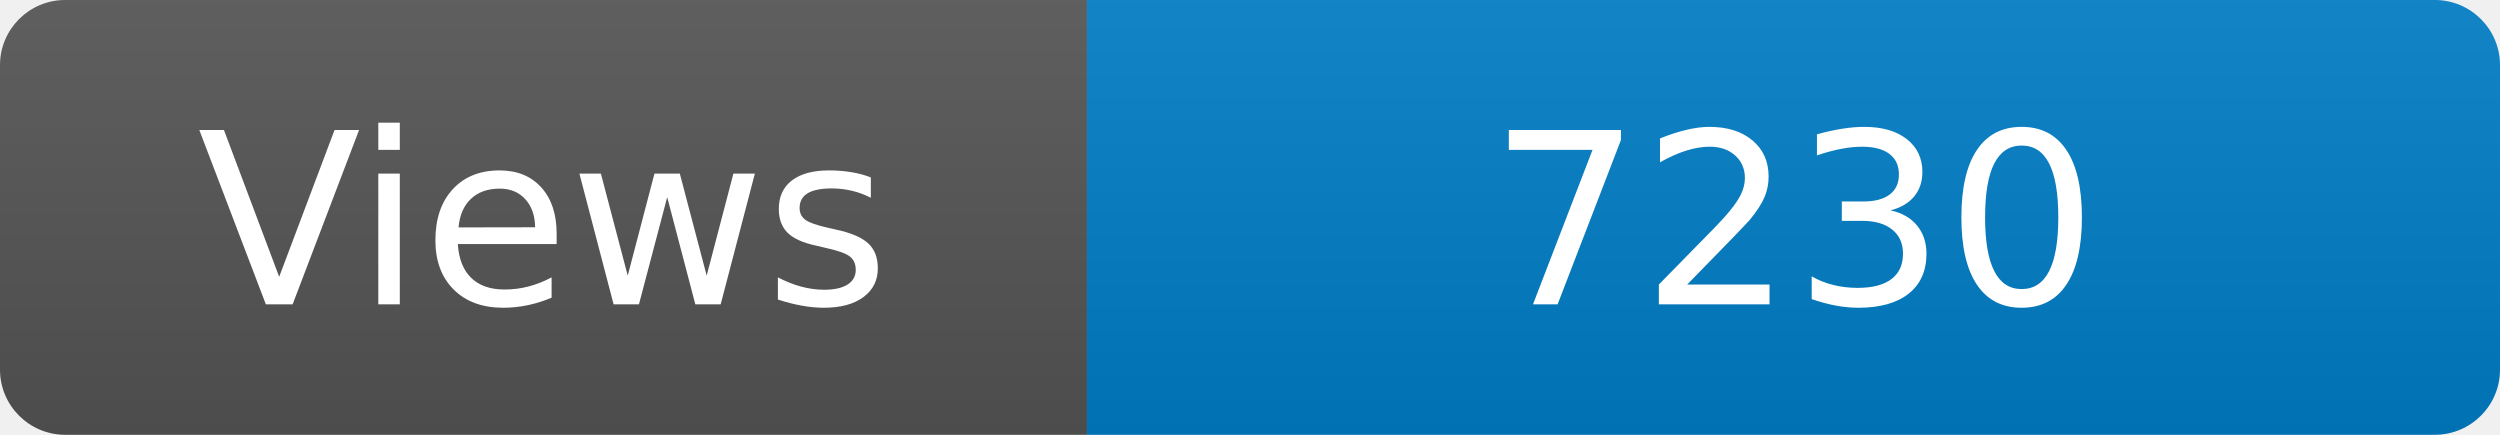
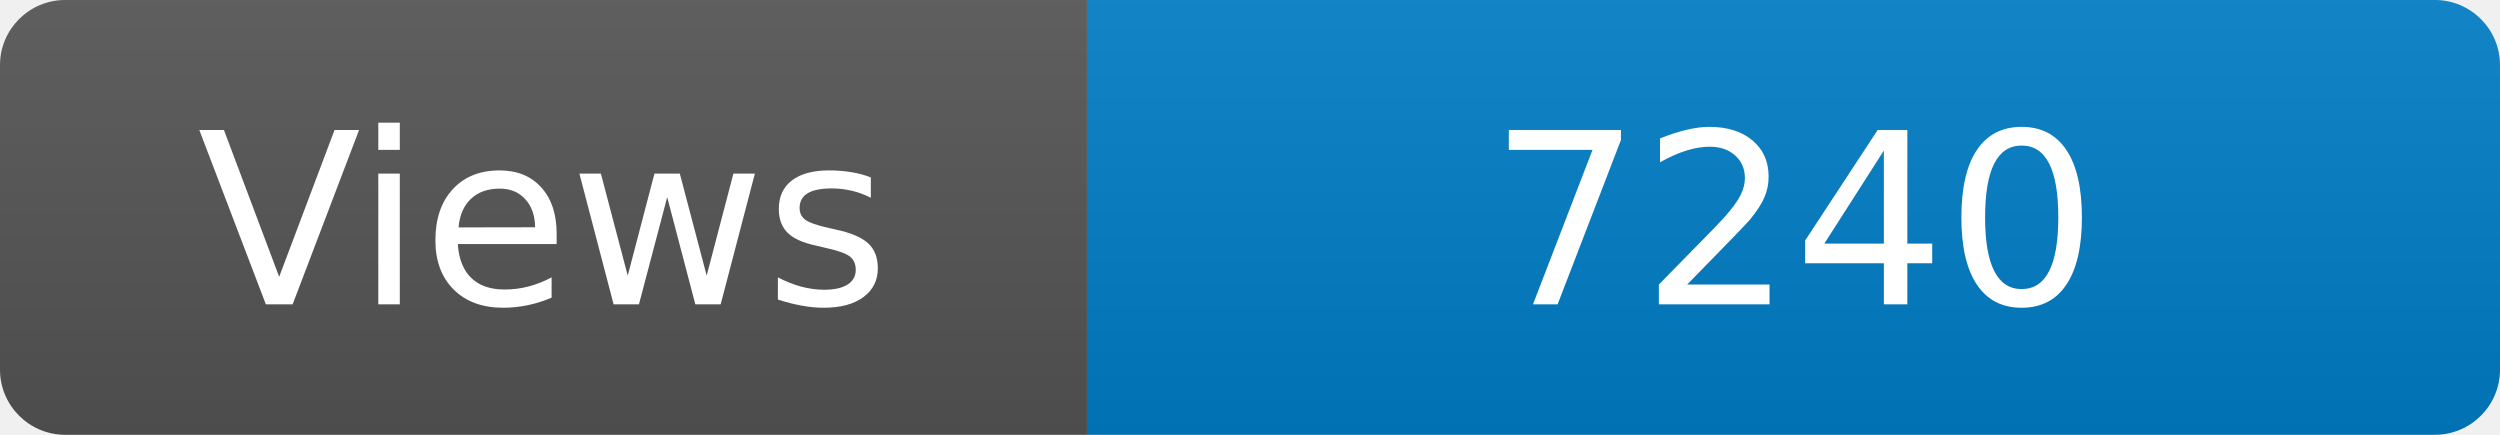
<svg xmlns="http://www.w3.org/2000/svg" width="115" height="20" role="img" aria-label="Maintained?: yes">
  <linearGradient id="s" x2="0" y2="100%">
    <stop offset="0" stop-color="#bbb" stop-opacity=".1" />
    <stop offset="1" stop-opacity=".1" />
  </linearGradient>
  <clipPath id="r">
    <rect width="115" height="20" rx="3" fill="#fff" />
  </clipPath>
  <g clip-path="url(#r)">
    <rect width="50" height="20" fill="#555" />
    <rect x="50" width="160" height="20" fill="#007ec6" />
    <rect width="115" height="20" fill="url(#s)" />
  </g>
  <g fill="#fff" text-anchor="middle" font-family="Verdana,Geneva,DejaVu Sans,sans-serif" font-size="110">
    <text x="250" y="140" transform="scale(.1)" fill="#fff">Views</text>
-     <text x="825" y="140" transform="scale(.1)" fill="#fff">7230</text>
+     <text x="825" y="140" transform="scale(.1)" fill="#fff">7240</text>
  </g>
</svg>
